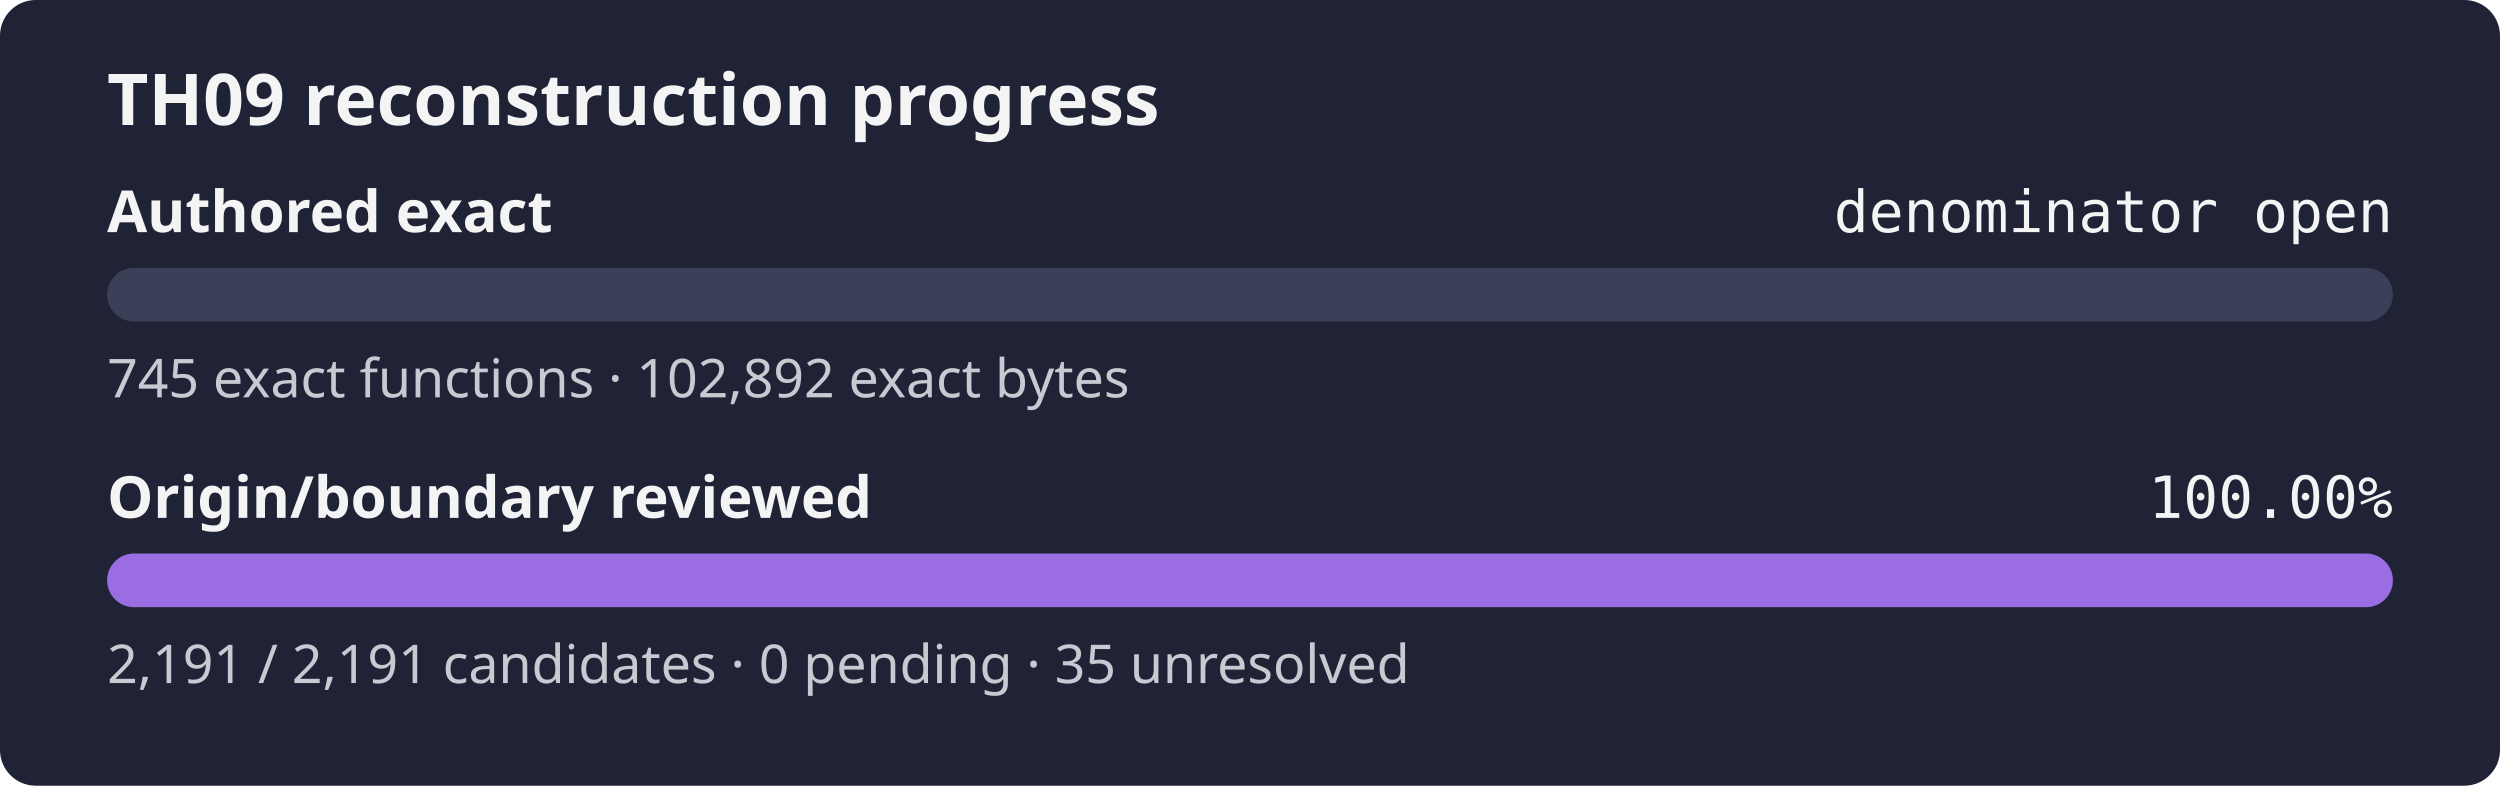
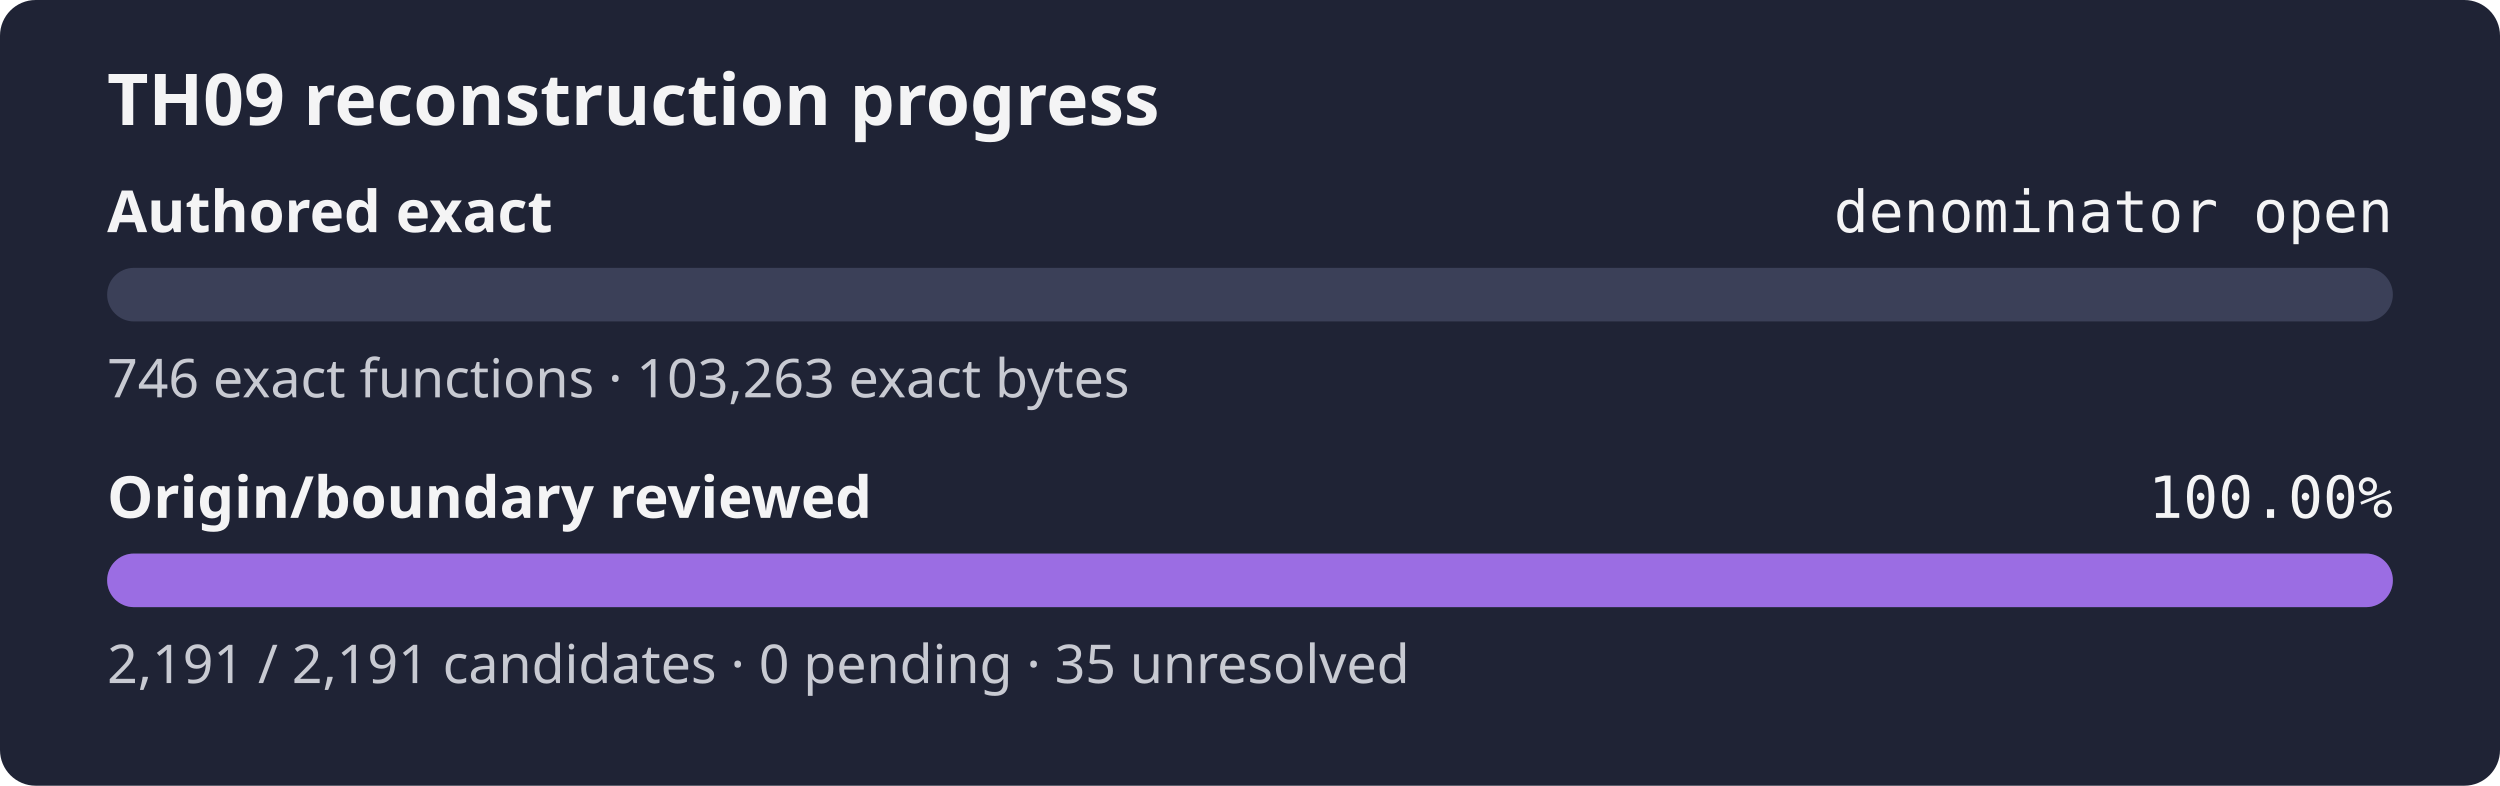
<svg xmlns="http://www.w3.org/2000/svg" width="560" height="176" role="img" aria-label="TH09 reconstruction progress: authored exact denominator open, origin review 100.00%">
  <rect width="560" height="176" rx="8" fill="#1f2335" />
  <text x="24" y="28" fill="#f4f4f5" font-family="sans-serif" font-size="16" font-weight="600">TH09 reconstruction progress</text>
  <text x="24" y="52" fill="#f4f4f5" font-family="sans-serif" font-size="13" font-weight="600">Authored exact</text>
  <text x="536" y="52" fill="#f4f4f5" text-anchor="end" font-family="monospace" font-size="13">denominator open</text>
  <rect x="24" y="60" width="512" height="12" rx="6" fill="#3b4058" />
  <rect x="24" y="60" width="0.00" height="12" rx="6" fill="#9b6de3" />
-   <text x="24" y="89" fill="#c8cad2" font-family="sans-serif" font-size="12">745 exact functions · 102,892 exact bytes</text>
+   <text x="24" y="89" fill="#c8cad2" font-family="sans-serif" font-size="12">746 exact functions · 103,263 exact bytes</text>
  <text x="24" y="116" fill="#f4f4f5" font-family="sans-serif" font-size="13" font-weight="600">Origin/boundary reviewed</text>
  <text x="536" y="116" fill="#f4f4f5" text-anchor="end" font-family="monospace" font-size="13">100.00%</text>
  <rect x="24" y="124" width="512" height="12" rx="6" fill="#3b4058" />
  <rect x="24" y="124" width="512.00" height="12" rx="6" fill="#9b6de3" />
  <text x="24" y="153" fill="#c8cad2" font-family="sans-serif" font-size="12">2,191 / 2,191 candidates · 0 pending · 35 unresolved</text>
</svg>
